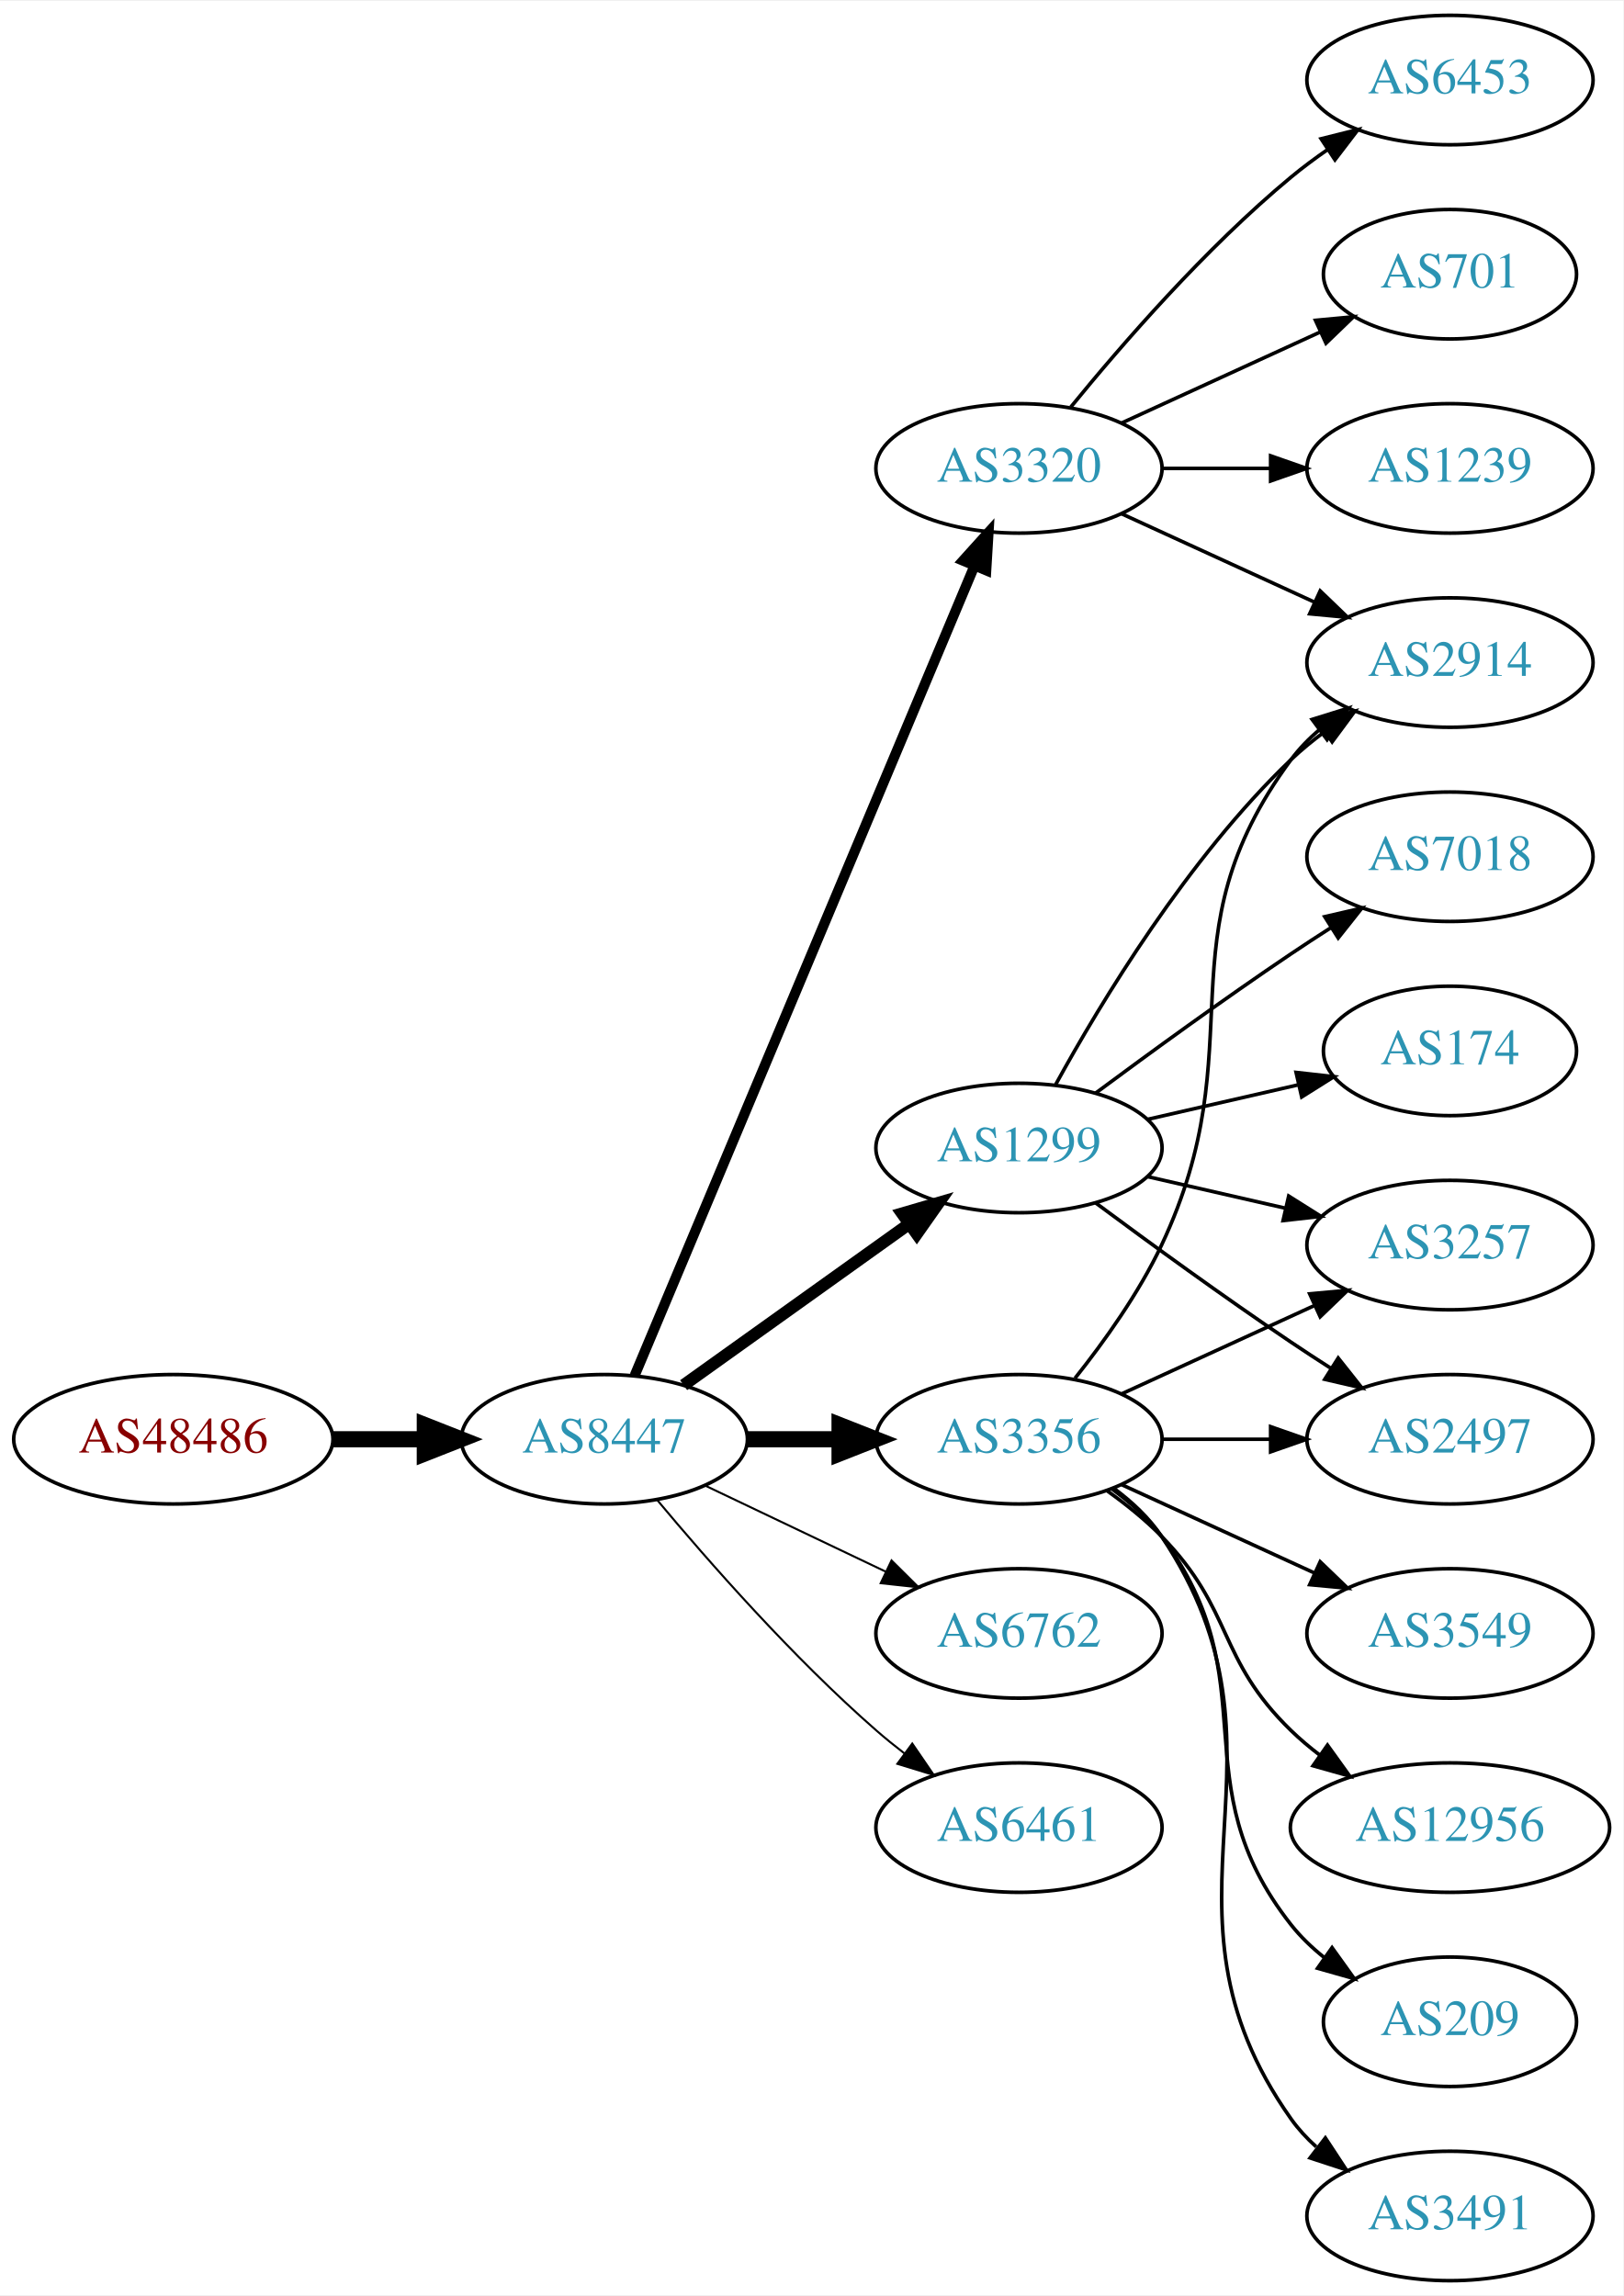
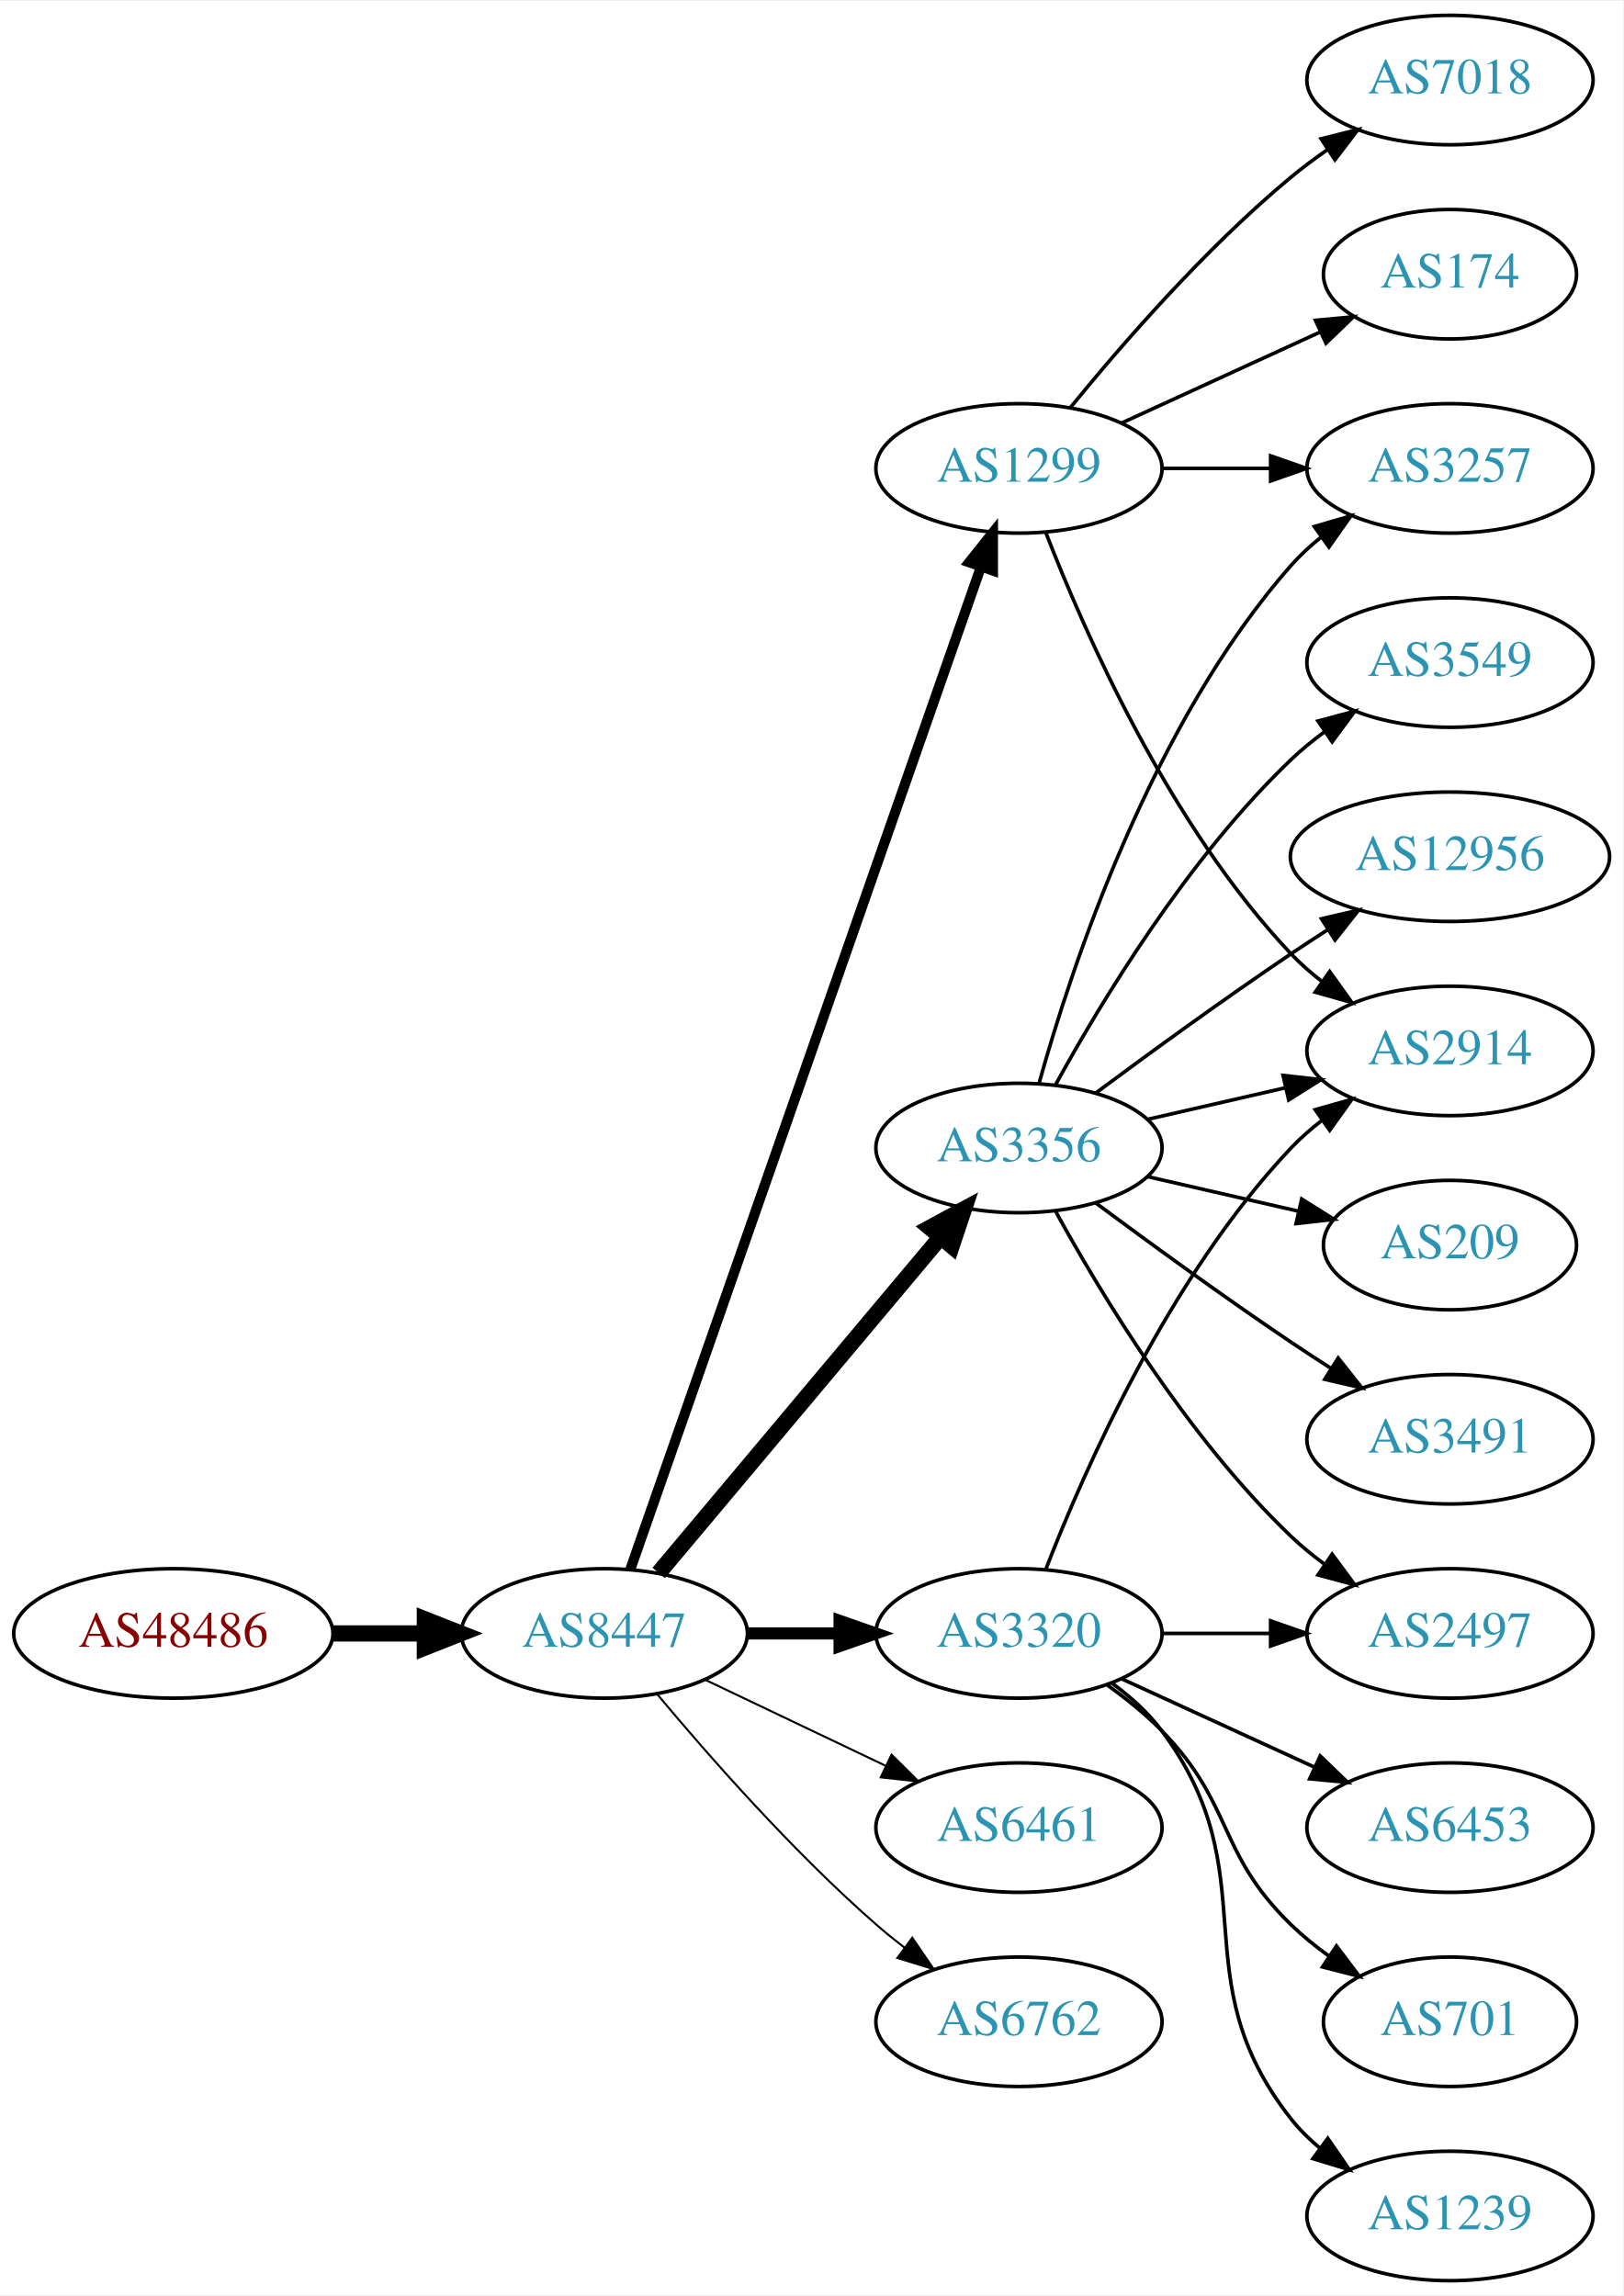
<svg xmlns="http://www.w3.org/2000/svg" xmlns:xlink="http://www.w3.org/1999/xlink" width="451pt" height="638pt" viewBox="0.00 0.00 451.37 638.00">
  <g id="graph0" class="graph" transform="scale(1 1) rotate(0) translate(4 634)">
    <polygon fill="white" stroke="none" points="-4,4 -4,-634 447.37,-634 447.37,4 -4,4" />
    <g id="node1" class="node">
      <g id="a_node1">
        <a xlink:href="/asn/48486" xlink:title="AS48486 ~ Leder und Schuh AG [AT]">
-           <ellipse fill="#ffffff" stroke="black" cx="44.196" cy="-234" rx="44.393" ry="18" />
-           <text text-anchor="middle" x="44.196" y="-230.3" font-family="Times,serif" font-size="14.00" fill="#880000">AS48486</text>
+           <ellipse fill="#ffffff" stroke="black" cx="44.196" cy="-180" rx="44.393" ry="18" />
+           <text text-anchor="middle" x="44.196" y="-176.3" font-family="Times,serif" font-size="14.00" fill="#880000">AS48486</text>
        </a>
      </g>
    </g>
    <g id="node2" class="node">
      <g id="a_node2">
        <a xlink:href="/asn/8447" xlink:title="AS8447 ~ A1 Telekom Austria AG [AT]">
-           <ellipse fill="#ffffff" stroke="black" cx="164.039" cy="-234" rx="39.794" ry="18" />
-           <text text-anchor="middle" x="164.039" y="-230.3" font-family="Times,serif" font-size="14.00" fill="#2c94b3">AS8447</text>
+           <ellipse fill="#ffffff" stroke="black" cx="164.039" cy="-180" rx="39.794" ry="18" />
+           <text text-anchor="middle" x="164.039" y="-176.3" font-family="Times,serif" font-size="14.00" fill="#2c94b3">AS8447</text>
        </a>
      </g>
    </g>
    <g id="edge1" class="edge">
-       <path fill="none" stroke="black" stroke-width="4.5" d="M88.407,-234C96.72,-234 105.482,-234 113.965,-234" />
-       <polygon fill="black" stroke="black" stroke-width="4.5" points="114.123,-237.938 124.123,-234 114.123,-230.063 114.123,-237.938" />
+       <path fill="none" stroke="black" stroke-width="4.5" d="M88.407,-180C96.72,-180 105.482,-180 113.965,-180" />
+       <polygon fill="black" stroke="black" stroke-width="4.5" points="114.123,-183.938 124.123,-180 114.123,-176.063 114.123,-183.938" />
    </g>
    <g id="node3" class="node">
      <g id="a_node3">
-         <a xlink:href="/asn/3356" xlink:title="AS3356 ~ Level 3 Parent, LLC [US]">
-           <ellipse fill="#ffffff" stroke="black" cx="279.332" cy="-234" rx="39.794" ry="18" />
-           <text text-anchor="middle" x="279.332" y="-230.3" font-family="Times,serif" font-size="14.00" fill="#2c94b3">AS3356</text>
+         <a xlink:href="/asn/1299" xlink:title="AS1299 ~ Telia Carrier [EU]">
+           <ellipse fill="#ffffff" stroke="black" cx="279.332" cy="-504" rx="39.794" ry="18" />
+           <text text-anchor="middle" x="279.332" y="-500.3" font-family="Times,serif" font-size="14.00" fill="#2c94b3">AS1299</text>
        </a>
      </g>
    </g>
    <g id="edge2" class="edge">
-       <path fill="none" stroke="black" stroke-width="4.5" d="M203.711,-234C211.914,-234 220.678,-234 229.21,-234" />
-       <polygon fill="black" stroke="black" stroke-width="4.5" points="229.449,-237.938 239.449,-234 229.449,-230.063 229.449,-237.938" />
+       <path fill="none" stroke="black" stroke-width="2.812" d="M171.291,-197.881C190.093,-251.651 246.207,-412.129 268.775,-476.67" />
+       <polygon fill="black" stroke="black" stroke-width="2.812" points="265.494,-477.89 272.098,-486.174 272.101,-475.579 265.494,-477.89" />
    </g>
    <g id="node4" class="node">
      <g id="a_node4">
-         <a xlink:href="/asn/6762" xlink:title="AS6762 ~ TELECOM ITALIA SPARKLE S.p.A. [IT]">
-           <ellipse fill="#ffffff" stroke="black" cx="279.332" cy="-180" rx="39.794" ry="18" />
-           <text text-anchor="middle" x="279.332" y="-176.3" font-family="Times,serif" font-size="14.00" fill="#2c94b3">AS6762</text>
+         <a xlink:href="/asn/3356" xlink:title="AS3356 ~ Level 3 Parent, LLC [US]">
+           <ellipse fill="#ffffff" stroke="black" cx="279.332" cy="-315" rx="39.794" ry="18" />
+           <text text-anchor="middle" x="279.332" y="-311.3" font-family="Times,serif" font-size="14.00" fill="#2c94b3">AS3356</text>
        </a>
      </g>
    </g>
    <g id="edge3" class="edge">
-       <path fill="none" stroke="black" stroke-width="0.562" d="M192.175,-221.066C207.169,-213.919 225.99,-204.948 242.213,-197.215" />
-       <polygon fill="black" stroke="black" stroke-width="0.562" points="243.895,-200.291 251.417,-192.829 240.884,-193.972 243.895,-200.291" />
+       <path fill="none" stroke="black" stroke-width="4.5" d="M179.158,-196.825C198.833,-220.269 234.637,-262.934 257.415,-290.076" />
+       <polygon fill="black" stroke="black" stroke-width="4.5" points="254.59,-292.834 264.034,-297.963 260.622,-287.772 254.59,-292.834" />
    </g>
    <g id="node5" class="node">
      <g id="a_node5">
-         <a xlink:href="/asn/1299" xlink:title="AS1299 ~ Telia Carrier [EU]">
-           <ellipse fill="#ffffff" stroke="black" cx="279.332" cy="-315" rx="39.794" ry="18" />
-           <text text-anchor="middle" x="279.332" y="-311.3" font-family="Times,serif" font-size="14.00" fill="#2c94b3">AS1299</text>
+         <a xlink:href="/asn/3320" xlink:title="AS3320 ~ DTAG [DE]">
+           <ellipse fill="#ffffff" stroke="black" cx="279.332" cy="-180" rx="39.794" ry="18" />
+           <text text-anchor="middle" x="279.332" y="-176.3" font-family="Times,serif" font-size="14.00" fill="#2c94b3">AS3320</text>
        </a>
      </g>
    </g>
    <g id="edge4" class="edge">
-       <path fill="none" stroke="black" stroke-width="3.375" d="M186.083,-249.046C203.697,-261.639 229.036,-279.755 248.701,-293.816" />
-       <polygon fill="black" stroke="black" stroke-width="3.375" points="246.845,-296.791 257.016,-299.76 250.917,-291.097 246.845,-296.791" />
+       <path fill="none" stroke="black" stroke-width="3.375" d="M203.711,-180C211.914,-180 220.678,-180 229.21,-180" />
+       <polygon fill="black" stroke="black" stroke-width="3.375" points="229.449,-183.5 239.449,-180 229.449,-176.5 229.449,-183.5" />
    </g>
    <g id="node6" class="node">
      <g id="a_node6">
-         <a xlink:href="/asn/3320" xlink:title="AS3320 ~ DTAG [DE]">
-           <ellipse fill="#ffffff" stroke="black" cx="279.332" cy="-504" rx="39.794" ry="18" />
-           <text text-anchor="middle" x="279.332" y="-500.3" font-family="Times,serif" font-size="14.00" fill="#2c94b3">AS3320</text>
-         </a>
-       </g>
-     </g>
-     <g id="edge5" class="edge">
-       <path fill="none" stroke="black" stroke-width="2.812" d="M172.472,-251.715C191.797,-297.771 243.72,-421.514 266.893,-476.739" />
-       <polygon fill="black" stroke="black" stroke-width="2.812" points="263.774,-478.352 270.871,-486.219 270.229,-475.644 263.774,-478.352" />
-     </g>
-     <g id="node7" class="node">
-       <g id="a_node7">
        <a xlink:href="/asn/6461" xlink:title="AS6461 ~ Zayo Bandwidth [US]">
          <ellipse fill="#ffffff" stroke="black" cx="279.332" cy="-126" rx="39.794" ry="18" />
          <text text-anchor="middle" x="279.332" y="-122.3" font-family="Times,serif" font-size="14.00" fill="#2c94b3">AS6461</text>
        </a>
      </g>
    </g>
+     <g id="edge5" class="edge">
+       <path fill="none" stroke="black" stroke-width="0.562" d="M192.175,-167.066C207.169,-159.919 225.99,-150.948 242.213,-143.215" />
+       <polygon fill="black" stroke="black" stroke-width="0.562" points="243.895,-146.291 251.417,-138.829 240.884,-139.972 243.895,-146.291" />
+     </g>
+     <g id="node7" class="node">
+       <g id="a_node7">
+         <a xlink:href="/asn/6762" xlink:title="AS6762 ~ TELECOM ITALIA SPARKLE S.p.A. [IT]">
+           <ellipse fill="#ffffff" stroke="black" cx="279.332" cy="-72" rx="39.794" ry="18" />
+           <text text-anchor="middle" x="279.332" y="-68.3" font-family="Times,serif" font-size="14.00" fill="#2c94b3">AS6762</text>
+         </a>
+       </g>
+     </g>
    <g id="edge6" class="edge">
-       <path fill="none" stroke="black" stroke-width="0.562" d="M178.669,-217.183C192.951,-200.071 216.498,-173.255 239.685,-153 242.151,-150.846 244.789,-148.706 247.487,-146.628" />
-       <polygon fill="black" stroke="black" stroke-width="0.562" points="249.66,-149.375 255.641,-140.63 245.512,-143.736 249.66,-149.375" />
+       <path fill="none" stroke="black" stroke-width="0.562" d="M178.669,-163.183C192.951,-146.071 216.498,-119.255 239.685,-99 242.151,-96.846 244.789,-94.706 247.487,-92.628" />
+       <polygon fill="black" stroke="black" stroke-width="0.562" points="249.66,-95.375 255.641,-86.63 245.512,-89.736 249.66,-95.375" />
    </g>
    <g id="node8" class="node">
      <g id="a_node8">
-         <a xlink:href="/asn/3257" xlink:title="AS3257 ~ GTT [DE]">
-           <ellipse fill="#ffffff" stroke="black" cx="399.174" cy="-288" rx="39.794" ry="18" />
-           <text text-anchor="middle" x="399.174" y="-284.3" font-family="Times,serif" font-size="14.00" fill="#2c94b3">AS3257</text>
+         <a xlink:href="/asn/2914" xlink:title="AS2914 ~ NTT America, Inc. [US]">
+           <ellipse fill="#ffffff" stroke="black" cx="399.174" cy="-342" rx="39.794" ry="18" />
+           <text text-anchor="middle" x="399.174" y="-338.3" font-family="Times,serif" font-size="14.00" fill="#2c94b3">AS2914</text>
        </a>
      </g>
    </g>
    <g id="edge7" class="edge">
-       <path fill="none" stroke="black" d="M307.96,-246.661C323.917,-253.973 344.188,-263.261 361.471,-271.181" />
-       <polygon fill="black" stroke="black" points="360.169,-274.435 370.718,-275.419 363.085,-268.071 360.169,-274.435" />
+       <path fill="none" stroke="black" d="M286.855,-486.006C297.605,-458.272 321.262,-404.571 354.978,-369 357.564,-366.272 360.481,-363.706 363.55,-361.323" />
+       <polygon fill="black" stroke="black" points="365.728,-364.07 371.898,-355.457 361.704,-358.342 365.728,-364.07" />
    </g>
    <g id="node9" class="node">
      <g id="a_node9">
-         <a xlink:href="/asn/3549" xlink:title="AS3549 ~ Level 3 Parent, LLC [US]">
-           <ellipse fill="#ffffff" stroke="black" cx="399.174" cy="-180" rx="39.794" ry="18" />
-           <text text-anchor="middle" x="399.174" y="-176.3" font-family="Times,serif" font-size="14.00" fill="#2c94b3">AS3549</text>
+         <a xlink:href="/asn/7018" xlink:title="AS7018 ~ AT&amp;T Services, Inc. [US]">
+           <ellipse fill="#ffffff" stroke="black" cx="399.174" cy="-612" rx="39.794" ry="18" />
+           <text text-anchor="middle" x="399.174" y="-608.3" font-family="Times,serif" font-size="14.00" fill="#2c94b3">AS7018</text>
        </a>
      </g>
    </g>
    <g id="edge8" class="edge">
-       <path fill="none" stroke="black" d="M307.96,-221.339C323.917,-214.027 344.188,-204.739 361.471,-196.819" />
-       <polygon fill="black" stroke="black" points="363.085,-199.929 370.718,-192.581 360.169,-193.565 363.085,-199.929" />
+       <path fill="none" stroke="black" d="M293.751,-521.065C307.865,-538.375 331.28,-565.345 354.978,-585 358.194,-587.668 361.695,-590.27 365.265,-592.741" />
+       <polygon fill="black" stroke="black" points="363.343,-595.666 373.622,-598.236 367.189,-589.817 363.343,-595.666" />
    </g>
    <g id="node10" class="node">
      <g id="a_node10">
-         <a xlink:href="/asn/12956" xlink:title="AS12956 ~ TELXIUS [ES]">
-           <ellipse fill="#ffffff" stroke="black" cx="399.174" cy="-126" rx="44.393" ry="18" />
-           <text text-anchor="middle" x="399.174" y="-122.3" font-family="Times,serif" font-size="14.00" fill="#2c94b3">AS12956</text>
+         <a xlink:href="/asn/3257" xlink:title="AS3257 ~ GTT [DE]">
+           <ellipse fill="#ffffff" stroke="black" cx="399.174" cy="-504" rx="39.794" ry="18" />
+           <text text-anchor="middle" x="399.174" y="-500.3" font-family="Times,serif" font-size="14.00" fill="#2c94b3">AS3257</text>
        </a>
      </g>
    </g>
    <g id="edge9" class="edge">
-       <path fill="none" stroke="black" d="M303.926,-219.611C309.182,-215.852 314.513,-211.563 318.978,-207 339.151,-186.383 334.285,-173.094 354.978,-153 357.464,-150.586 360.202,-148.278 363.055,-146.1" />
-       <polygon fill="black" stroke="black" points="365.11,-148.934 371.291,-140.329 361.092,-143.202 365.11,-148.934" />
+       <path fill="none" stroke="black" d="M319.244,-504C328.798,-504 339.147,-504 349.11,-504" />
+       <polygon fill="black" stroke="black" points="349.302,-507.5 359.302,-504 349.302,-500.5 349.302,-507.5" />
    </g>
    <g id="node11" class="node">
      <g id="a_node11">
-         <a xlink:href="/asn/209" xlink:title="AS209 ~ CenturyLink Communications, LLC [US]">
-           <ellipse fill="#ffffff" stroke="black" cx="399.174" cy="-72" rx="35.194" ry="18" />
-           <text text-anchor="middle" x="399.174" y="-68.3" font-family="Times,serif" font-size="14.00" fill="#2c94b3">AS209</text>
+         <a xlink:href="/asn/174" xlink:title="AS174 ~ Cogent Communications [US]">
+           <ellipse fill="#ffffff" stroke="black" cx="399.174" cy="-558" rx="35.194" ry="18" />
+           <text text-anchor="middle" x="399.174" y="-554.3" font-family="Times,serif" font-size="14.00" fill="#2c94b3">AS174</text>
        </a>
      </g>
    </g>
    <g id="edge10" class="edge">
-       <path fill="none" stroke="black" d="M305.262,-220.118C310.338,-216.389 315.256,-211.984 318.978,-207 349.249,-166.458 323.679,-138.754 354.978,-99 357.625,-95.639 360.813,-92.584 364.245,-89.839" />
-       <polygon fill="black" stroke="black" points="366.383,-92.614 372.552,-84 362.358,-86.887 366.383,-92.614" />
+       <path fill="none" stroke="black" d="M307.96,-516.661C324.377,-524.183 345.358,-533.798 362.955,-541.861" />
+       <polygon fill="black" stroke="black" points="361.783,-545.174 372.332,-546.158 364.7,-538.811 361.783,-545.174" />
+     </g>
+     <g id="edge12" class="edge">
+       <path fill="none" stroke="black" d="M315.051,-322.955C327.051,-325.704 340.672,-328.825 353.364,-331.733" />
+       <polygon fill="black" stroke="black" points="352.767,-335.187 363.296,-334.009 354.33,-328.364 352.767,-335.187" />
+     </g>
+     <g id="edge17" class="edge">
+       <path fill="none" stroke="black" d="M284.904,-332.946C293.81,-364.995 316.094,-432.842 354.978,-477 357.462,-479.821 360.312,-482.449 363.337,-484.871" />
+       <polygon fill="black" stroke="black" points="361.455,-487.828 371.627,-490.791 365.523,-482.131 361.455,-487.828" />
    </g>
    <g id="node12" class="node">
      <g id="a_node12">
-         <a xlink:href="/asn/3491" xlink:title="AS3491 ~ PCCW Global, Inc. [US]">
-           <ellipse fill="#ffffff" stroke="black" cx="399.174" cy="-18" rx="39.794" ry="18" />
-           <text text-anchor="middle" x="399.174" y="-14.3" font-family="Times,serif" font-size="14.00" fill="#2c94b3">AS3491</text>
+         <a xlink:href="/asn/3549" xlink:title="AS3549 ~ Level 3 Parent, LLC [US]">
+           <ellipse fill="#ffffff" stroke="black" cx="399.174" cy="-450" rx="39.794" ry="18" />
+           <text text-anchor="middle" x="399.174" y="-446.3" font-family="Times,serif" font-size="14.00" fill="#2c94b3">AS3549</text>
        </a>
      </g>
    </g>
    <g id="edge11" class="edge">
-       <path fill="none" stroke="black" d="M305.651,-220.393C310.707,-216.649 315.518,-212.169 318.978,-207 360.003,-145.706 312.399,-105.225 354.978,-45 356.969,-42.184 359.356,-39.599 361.972,-37.24" />
-       <polygon fill="black" stroke="black" points="364.525,-39.694 370.34,-30.838 360.271,-34.135 364.525,-39.694" />
+       <path fill="none" stroke="black" d="M289.573,-332.713C302.118,-355.561 326.295,-395.611 354.978,-423 357.846,-425.739 361.035,-428.347 364.344,-430.785" />
+       <polygon fill="black" stroke="black" points="362.468,-433.742 372.704,-436.477 366.407,-427.956 362.468,-433.742" />
    </g>
    <g id="node13" class="node">
      <g id="a_node13">
-         <a xlink:href="/asn/2914" xlink:title="AS2914 ~ NTT America, Inc. [US]">
-           <ellipse fill="#ffffff" stroke="black" cx="399.174" cy="-450" rx="39.794" ry="18" />
-           <text text-anchor="middle" x="399.174" y="-446.3" font-family="Times,serif" font-size="14.00" fill="#2c94b3">AS2914</text>
-         </a>
-       </g>
-     </g>
-     <g id="edge12" class="edge">
-       <path fill="none" stroke="black" d="M294.932,-250.991C303.019,-261.155 312.681,-274.655 318.978,-288 345.477,-344.159 318.075,-373.059 354.978,-423 357.212,-426.023 359.894,-428.786 362.815,-431.293" />
-       <polygon fill="black" stroke="black" points="360.841,-434.186 370.959,-437.331 365.01,-428.563 360.841,-434.186" />
+         <a xlink:href="/asn/12956" xlink:title="AS12956 ~ TELXIUS [ES]">
+           <ellipse fill="#ffffff" stroke="black" cx="399.174" cy="-396" rx="44.393" ry="18" />
+           <text text-anchor="middle" x="399.174" y="-392.3" font-family="Times,serif" font-size="14.00" fill="#2c94b3">AS12956</text>
+         </a>
+       </g>
+     </g>
+     <g id="edge13" class="edge">
+       <path fill="none" stroke="black" d="M300.662,-330.277C315.524,-341.304 336.269,-356.407 354.978,-369 358.268,-371.215 361.731,-373.482 365.205,-375.715" />
+       <polygon fill="black" stroke="black" points="363.453,-378.748 373.772,-381.148 367.202,-372.837 363.453,-378.748" />
    </g>
    <g id="node14" class="node">
      <g id="a_node14">
-         <a xlink:href="/asn/2497" xlink:title="AS2497 ~ Internet Initiative Japan Inc. [JP]">
+         <a xlink:href="/asn/209" xlink:title="AS209 ~ CenturyLink Communications, LLC [US]">
+           <ellipse fill="#ffffff" stroke="black" cx="399.174" cy="-288" rx="35.194" ry="18" />
+           <text text-anchor="middle" x="399.174" y="-284.3" font-family="Times,serif" font-size="14.00" fill="#2c94b3">AS209</text>
+         </a>
+       </g>
+     </g>
+     <g id="edge14" class="edge">
+       <path fill="none" stroke="black" d="M315.051,-307.045C328.143,-304.045 343.166,-300.604 356.806,-297.478" />
+       <polygon fill="black" stroke="black" points="357.948,-300.807 366.914,-295.162 356.384,-293.984 357.948,-300.807" />
+     </g>
+     <g id="node15" class="node">
+       <g id="a_node15">
+         <a xlink:href="/asn/3491" xlink:title="AS3491 ~ PCCW Global, Inc. [US]">
          <ellipse fill="#ffffff" stroke="black" cx="399.174" cy="-234" rx="39.794" ry="18" />
-           <text text-anchor="middle" x="399.174" y="-230.3" font-family="Times,serif" font-size="14.00" fill="#2c94b3">AS2497</text>
-         </a>
-       </g>
-     </g>
-     <g id="edge13" class="edge">
-       <path fill="none" stroke="black" d="M319.244,-234C328.798,-234 339.147,-234 349.11,-234" />
-       <polygon fill="black" stroke="black" points="349.302,-237.5 359.302,-234 349.302,-230.5 349.302,-237.5" />
-     </g>
-     <g id="edge18" class="edge">
-       <path fill="none" stroke="black" d="M315.051,-307.045C327.051,-304.296 340.672,-301.175 353.364,-298.267" />
-       <polygon fill="black" stroke="black" points="354.33,-301.636 363.296,-295.991 352.767,-294.813 354.33,-301.636" />
+           <text text-anchor="middle" x="399.174" y="-230.3" font-family="Times,serif" font-size="14.00" fill="#2c94b3">AS3491</text>
+         </a>
+       </g>
    </g>
    <g id="edge15" class="edge">
-       <path fill="none" stroke="black" d="M289.573,-332.713C302.118,-355.561 326.295,-395.611 354.978,-423 357.846,-425.739 361.035,-428.347 364.344,-430.785" />
-       <polygon fill="black" stroke="black" points="362.468,-433.742 372.704,-436.477 366.407,-427.956 362.468,-433.742" />
-     </g>
-     <g id="edge17" class="edge">
      <path fill="none" stroke="black" d="M300.662,-299.723C315.524,-288.696 336.269,-273.593 354.978,-261 358.527,-258.611 362.277,-256.161 366.026,-253.758" />
      <polygon fill="black" stroke="black" points="368.094,-256.591 374.674,-248.288 364.352,-250.675 368.094,-256.591" />
    </g>
-     <g id="node15" class="node">
-       <g id="a_node15">
-         <a xlink:href="/asn/7018" xlink:title="AS7018 ~ AT&amp;T Services, Inc. [US]">
-           <ellipse fill="#ffffff" stroke="black" cx="399.174" cy="-396" rx="39.794" ry="18" />
-           <text text-anchor="middle" x="399.174" y="-392.3" font-family="Times,serif" font-size="14.00" fill="#2c94b3">AS7018</text>
-         </a>
-       </g>
-     </g>
-     <g id="edge14" class="edge">
-       <path fill="none" stroke="black" d="M300.662,-330.277C315.524,-341.304 336.269,-356.407 354.978,-369 358.527,-371.389 362.277,-373.839 366.026,-376.242" />
-       <polygon fill="black" stroke="black" points="364.352,-379.325 374.674,-381.712 368.094,-373.409 364.352,-379.325" />
-     </g>
    <g id="node16" class="node">
      <g id="a_node16">
-         <a xlink:href="/asn/174" xlink:title="AS174 ~ Cogent Communications [US]">
-           <ellipse fill="#ffffff" stroke="black" cx="399.174" cy="-342" rx="35.194" ry="18" />
-           <text text-anchor="middle" x="399.174" y="-338.3" font-family="Times,serif" font-size="14.00" fill="#2c94b3">AS174</text>
+         <a xlink:href="/asn/2497" xlink:title="AS2497 ~ Internet Initiative Japan Inc. [JP]">
+           <ellipse fill="#ffffff" stroke="black" cx="399.174" cy="-180" rx="39.794" ry="18" />
+           <text text-anchor="middle" x="399.174" y="-176.3" font-family="Times,serif" font-size="14.00" fill="#2c94b3">AS2497</text>
        </a>
      </g>
    </g>
    <g id="edge16" class="edge">
-       <path fill="none" stroke="black" d="M315.051,-322.955C328.143,-325.955 343.166,-329.396 356.806,-332.522" />
-       <polygon fill="black" stroke="black" points="356.384,-336.016 366.914,-334.838 357.948,-329.193 356.384,-336.016" />
-     </g>
-     <g id="edge20" class="edge">
-       <path fill="none" stroke="black" d="M307.96,-491.339C323.917,-484.027 344.188,-474.739 361.471,-466.819" />
-       <polygon fill="black" stroke="black" points="363.085,-469.929 370.718,-462.581 360.169,-463.565 363.085,-469.929" />
+       <path fill="none" stroke="black" d="M289.573,-297.287C302.118,-274.439 326.295,-234.389 354.978,-207 357.846,-204.261 361.035,-201.653 364.344,-199.215" />
+       <polygon fill="black" stroke="black" points="366.407,-202.044 372.704,-193.523 362.468,-196.258 366.407,-202.044" />
+     </g>
+     <g id="edge22" class="edge">
+       <path fill="none" stroke="black" d="M286.855,-197.994C297.605,-225.728 321.262,-279.429 354.978,-315 357.564,-317.728 360.481,-320.294 363.55,-322.677" />
+       <polygon fill="black" stroke="black" points="361.704,-325.658 371.898,-328.543 365.728,-319.93 361.704,-325.658" />
+     </g>
+     <g id="edge21" class="edge">
+       <path fill="none" stroke="black" d="M319.244,-180C328.798,-180 339.147,-180 349.11,-180" />
+       <polygon fill="black" stroke="black" points="349.302,-183.5 359.302,-180 349.302,-176.5 349.302,-183.5" />
    </g>
    <g id="node17" class="node">
      <g id="a_node17">
        <a xlink:href="/asn/6453" xlink:title="AS6453 ~ TATA COMMUNICATIONS (AMERICA) INC [US]">
-           <ellipse fill="#ffffff" stroke="black" cx="399.174" cy="-612" rx="39.794" ry="18" />
-           <text text-anchor="middle" x="399.174" y="-608.3" font-family="Times,serif" font-size="14.00" fill="#2c94b3">AS6453</text>
-         </a>
-       </g>
-     </g>
-     <g id="edge19" class="edge">
-       <path fill="none" stroke="black" d="M293.751,-521.065C307.865,-538.375 331.28,-565.345 354.978,-585 358.194,-587.668 361.695,-590.27 365.265,-592.741" />
-       <polygon fill="black" stroke="black" points="363.343,-595.666 373.622,-598.236 367.189,-589.817 363.343,-595.666" />
+           <ellipse fill="#ffffff" stroke="black" cx="399.174" cy="-126" rx="39.794" ry="18" />
+           <text text-anchor="middle" x="399.174" y="-122.3" font-family="Times,serif" font-size="14.00" fill="#2c94b3">AS6453</text>
+         </a>
+       </g>
+     </g>
+     <g id="edge18" class="edge">
+       <path fill="none" stroke="black" d="M307.96,-167.339C323.917,-160.027 344.188,-150.739 361.471,-142.819" />
+       <polygon fill="black" stroke="black" points="363.085,-145.929 370.718,-138.581 360.169,-139.565 363.085,-145.929" />
    </g>
    <g id="node18" class="node">
      <g id="a_node18">
        <a xlink:href="/asn/701" xlink:title="AS701 ~ UUNET [US]">
-           <ellipse fill="#ffffff" stroke="black" cx="399.174" cy="-558" rx="35.194" ry="18" />
-           <text text-anchor="middle" x="399.174" y="-554.3" font-family="Times,serif" font-size="14.00" fill="#2c94b3">AS701</text>
-         </a>
-       </g>
-     </g>
-     <g id="edge21" class="edge">
-       <path fill="none" stroke="black" d="M307.96,-516.661C324.377,-524.183 345.358,-533.798 362.955,-541.861" />
-       <polygon fill="black" stroke="black" points="361.783,-545.174 372.332,-546.158 364.7,-538.811 361.783,-545.174" />
+           <ellipse fill="#ffffff" stroke="black" cx="399.174" cy="-72" rx="35.194" ry="18" />
+           <text text-anchor="middle" x="399.174" y="-68.3" font-family="Times,serif" font-size="14.00" fill="#2c94b3">AS701</text>
+         </a>
+       </g>
+     </g>
+     <g id="edge19" class="edge">
+       <path fill="none" stroke="black" d="M303.926,-165.611C309.182,-161.852 314.513,-157.563 318.978,-153 339.151,-132.383 334.285,-119.094 354.978,-99 358.206,-95.866 361.857,-92.911 365.635,-90.188" />
+       <polygon fill="black" stroke="black" points="367.614,-93.075 373.995,-84.617 363.732,-87.25 367.614,-93.075" />
    </g>
    <g id="node19" class="node">
      <g id="a_node19">
        <a xlink:href="/asn/1239" xlink:title="AS1239 ~ Sprint [US]">
-           <ellipse fill="#ffffff" stroke="black" cx="399.174" cy="-504" rx="39.794" ry="18" />
-           <text text-anchor="middle" x="399.174" y="-500.3" font-family="Times,serif" font-size="14.00" fill="#2c94b3">AS1239</text>
-         </a>
-       </g>
-     </g>
-     <g id="edge22" class="edge">
-       <path fill="none" stroke="black" d="M319.244,-504C328.798,-504 339.147,-504 349.11,-504" />
-       <polygon fill="black" stroke="black" points="349.302,-507.5 359.302,-504 349.302,-500.5 349.302,-507.5" />
+           <ellipse fill="#ffffff" stroke="black" cx="399.174" cy="-18" rx="39.794" ry="18" />
+           <text text-anchor="middle" x="399.174" y="-14.3" font-family="Times,serif" font-size="14.00" fill="#2c94b3">AS1239</text>
+         </a>
+       </g>
+     </g>
+     <g id="edge20" class="edge">
+       <path fill="none" stroke="black" d="M305.262,-166.118C310.338,-162.389 315.256,-157.984 318.978,-153 349.249,-112.458 323.679,-84.754 354.978,-45 357.303,-42.047 360.047,-39.33 363.006,-36.853" />
+       <polygon fill="black" stroke="black" points="365.199,-39.585 371.203,-30.855 361.065,-33.936 365.199,-39.585" />
    </g>
  </g>
</svg>
